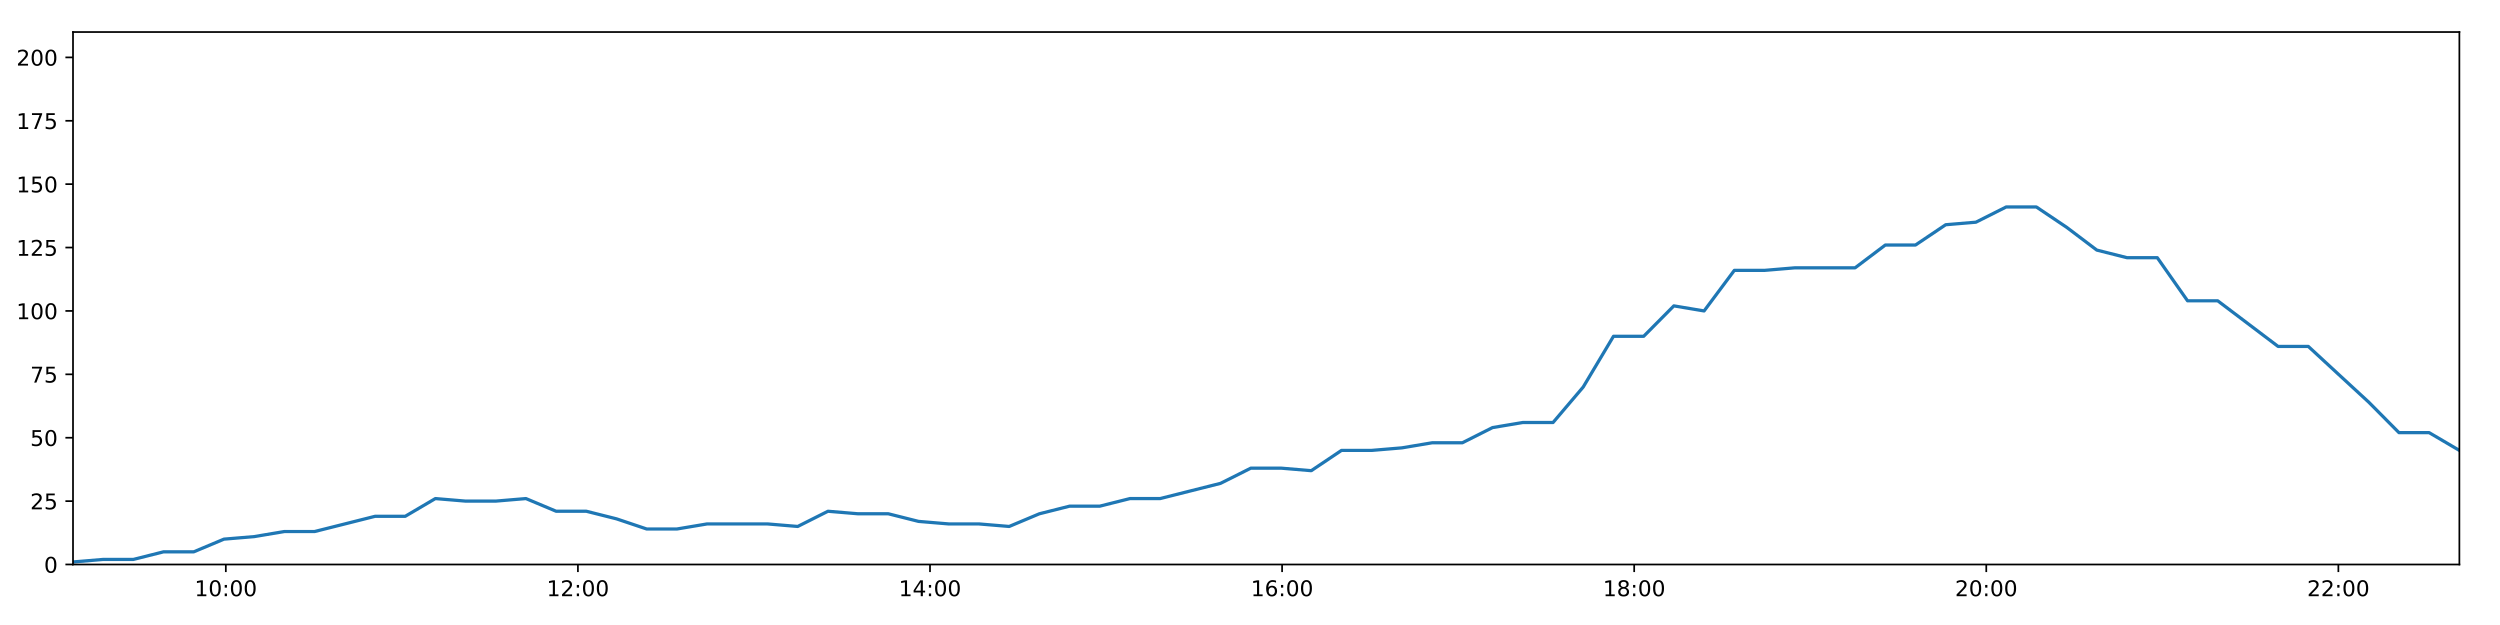
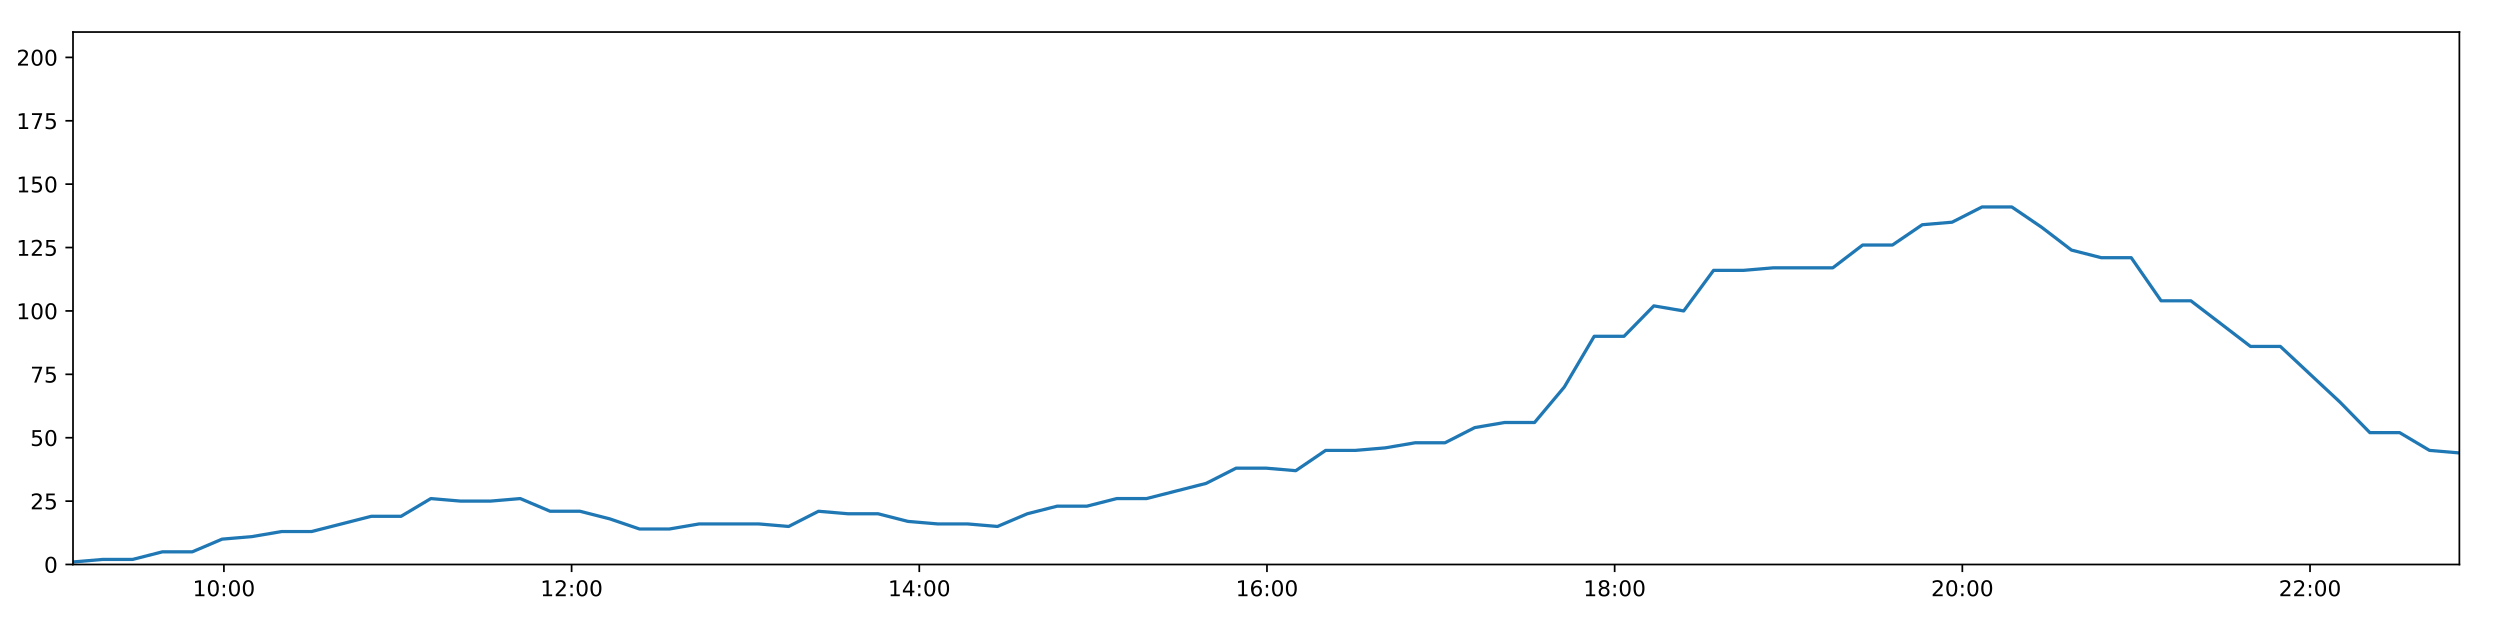
<svg xmlns="http://www.w3.org/2000/svg" xmlns:xlink="http://www.w3.org/1999/xlink" height="288pt" version="1.1" viewBox="0 0 1152 288" width="1152pt">
  <defs>
    <style type="text/css">
*{stroke-linecap:butt;stroke-linejoin:round;}
  </style>
  </defs>
  <g id="figure_1">
    <g id="patch_1">
      <path d="M 0 288  L 1152 288  L 1152 0  L 0 0  z " style="fill:#ffffff;" />
    </g>
    <g id="axes_1">
      <g id="patch_2">
        <path d="M 33.64 260.12  L 1133.28 260.12  L 1133.28 14.76  L 33.64 14.76  z " style="fill:#ffffff;" />
      </g>
      <g id="matplotlib.axis_1">
        <g id="xtick_1">
          <g id="line2d_1">
            <defs>
-               <path d="M 0 0  L 0 3.5  " id="mfdd6ac6bcf" style="stroke:#000000;stroke-width:0.8;" />
-             </defs>
-             <g>
-               <use style="stroke:#000000;stroke-width:0.8;" x="104.059" xlink:href="#mfdd6ac6bcf" y="260.12" />
+               <path d="M 0 0  L 0 3.5  " id="mb3f46ba8aa" style="stroke:#000000;stroke-width:0.8;" />
+             </defs>
+             <g>
+               <use style="stroke:#000000;stroke-width:0.8;" x="103.178" xlink:href="#mb3f46ba8aa" y="260.12" />
            </g>
          </g>
          <g id="text_1">
            <defs>
              <path d="M 12.406 8.297  L 28.516 8.297  L 28.516 63.922  L 10.984 60.406  L 10.984 69.391  L 28.422 72.906  L 38.281 72.906  L 38.281 8.297  L 54.391 8.297  L 54.391 0  L 12.406 0  z " id="DejaVuSans-49" />
              <path d="M 31.781 66.406  Q 24.172 66.406 20.328 58.906  Q 16.5 51.422 16.5 36.375  Q 16.5 21.391 20.328 13.891  Q 24.172 6.391 31.781 6.391  Q 39.453 6.391 43.281 13.891  Q 47.125 21.391 47.125 36.375  Q 47.125 51.422 43.281 58.906  Q 39.453 66.406 31.781 66.406  z M 31.781 74.219  Q 44.047 74.219 50.516 64.516  Q 56.984 54.828 56.984 36.375  Q 56.984 17.969 50.516 8.266  Q 44.047 -1.422 31.781 -1.422  Q 19.531 -1.422 13.062 8.266  Q 6.594 17.969 6.594 36.375  Q 6.594 54.828 13.062 64.516  Q 19.531 74.219 31.781 74.219  z " id="DejaVuSans-48" />
              <path d="M 11.719 12.406  L 22.016 12.406  L 22.016 0  L 11.719 0  z M 11.719 51.703  L 22.016 51.703  L 22.016 39.312  L 11.719 39.312  z " id="DejaVuSans-58" />
            </defs>
-             <g transform="translate(89.64989 274.7184)scale(0.1 -0.1)">
+             <g transform="translate(88.76888 274.7184)scale(0.1 -0.1)">
              <use xlink:href="#DejaVuSans-49" />
              <use x="63.623" xlink:href="#DejaVuSans-48" />
              <use x="127.246" xlink:href="#DejaVuSans-58" />
              <use x="160.938" xlink:href="#DejaVuSans-48" />
              <use x="224.561" xlink:href="#DejaVuSans-48" />
            </g>
          </g>
        </g>
        <g id="xtick_2">
          <g id="line2d_2">
            <g>
-               <use style="stroke:#000000;stroke-width:0.8;" x="266.302" xlink:href="#mfdd6ac6bcf" y="260.12" />
+               <use style="stroke:#000000;stroke-width:0.8;" x="263.392" xlink:href="#mb3f46ba8aa" y="260.12" />
            </g>
          </g>
          <g id="text_2">
            <defs>
              <path d="M 19.188 8.297  L 53.609 8.297  L 53.609 0  L 7.328 0  L 7.328 8.297  Q 12.938 14.109 22.625 23.891  Q 32.328 33.688 34.812 36.531  Q 39.547 41.844 41.422 45.531  Q 43.312 49.219 43.312 52.781  Q 43.312 58.594 39.234 62.25  Q 35.156 65.922 28.609 65.922  Q 23.969 65.922 18.812 64.312  Q 13.672 62.703 7.812 59.422  L 7.812 69.391  Q 13.766 71.781 18.938 73  Q 24.125 74.219 28.422 74.219  Q 39.75 74.219 46.484 68.547  Q 53.219 62.891 53.219 53.422  Q 53.219 48.922 51.531 44.891  Q 49.859 40.875 45.406 35.406  Q 44.188 33.984 37.641 27.219  Q 31.109 20.453 19.188 8.297  z " id="DejaVuSans-50" />
            </defs>
-             <g transform="translate(251.8931 274.7184)scale(0.1 -0.1)">
+             <g transform="translate(248.9822 274.7184)scale(0.1 -0.1)">
              <use xlink:href="#DejaVuSans-49" />
              <use x="63.623" xlink:href="#DejaVuSans-50" />
              <use x="127.246" xlink:href="#DejaVuSans-58" />
              <use x="160.938" xlink:href="#DejaVuSans-48" />
              <use x="224.561" xlink:href="#DejaVuSans-48" />
            </g>
          </g>
        </g>
        <g id="xtick_3">
          <g id="line2d_3">
            <g>
-               <use style="stroke:#000000;stroke-width:0.8;" x="428.546" xlink:href="#mfdd6ac6bcf" y="260.12" />
+               <use style="stroke:#000000;stroke-width:0.8;" x="423.605" xlink:href="#mb3f46ba8aa" y="260.12" />
            </g>
          </g>
          <g id="text_3">
            <defs>
              <path d="M 37.797 64.312  L 12.891 25.391  L 37.797 25.391  z M 35.203 72.906  L 47.609 72.906  L 47.609 25.391  L 58.016 25.391  L 58.016 17.188  L 47.609 17.188  L 47.609 0  L 37.797 0  L 37.797 17.188  L 4.891 17.188  L 4.891 26.703  z " id="DejaVuSans-52" />
            </defs>
-             <g transform="translate(414.1362 274.7184)scale(0.1 -0.1)">
+             <g transform="translate(409.1956 274.7184)scale(0.1 -0.1)">
              <use xlink:href="#DejaVuSans-49" />
              <use x="63.623" xlink:href="#DejaVuSans-52" />
              <use x="127.246" xlink:href="#DejaVuSans-58" />
              <use x="160.938" xlink:href="#DejaVuSans-48" />
              <use x="224.561" xlink:href="#DejaVuSans-48" />
            </g>
          </g>
        </g>
        <g id="xtick_4">
          <g id="line2d_4">
            <g>
-               <use style="stroke:#000000;stroke-width:0.8;" x="590.789" xlink:href="#mfdd6ac6bcf" y="260.12" />
+               <use style="stroke:#000000;stroke-width:0.8;" x="583.818" xlink:href="#mb3f46ba8aa" y="260.12" />
            </g>
          </g>
          <g id="text_4">
            <defs>
              <path d="M 33.016 40.375  Q 26.375 40.375 22.484 35.828  Q 18.609 31.297 18.609 23.391  Q 18.609 15.531 22.484 10.953  Q 26.375 6.391 33.016 6.391  Q 39.656 6.391 43.531 10.953  Q 47.406 15.531 47.406 23.391  Q 47.406 31.297 43.531 35.828  Q 39.656 40.375 33.016 40.375  z M 52.594 71.297  L 52.594 62.312  Q 48.875 64.062 45.094 64.984  Q 41.312 65.922 37.594 65.922  Q 27.828 65.922 22.672 59.328  Q 17.531 52.734 16.797 39.406  Q 19.672 43.656 24.016 45.922  Q 28.375 48.188 33.594 48.188  Q 44.578 48.188 50.953 41.516  Q 57.328 34.859 57.328 23.391  Q 57.328 12.156 50.688 5.359  Q 44.047 -1.422 33.016 -1.422  Q 20.359 -1.422 13.672 8.266  Q 6.984 17.969 6.984 36.375  Q 6.984 53.656 15.188 63.938  Q 23.391 74.219 37.203 74.219  Q 40.922 74.219 44.703 73.484  Q 48.484 72.75 52.594 71.297  z " id="DejaVuSans-54" />
            </defs>
-             <g transform="translate(576.3794 274.7184)scale(0.1 -0.1)">
+             <g transform="translate(569.409 274.7184)scale(0.1 -0.1)">
              <use xlink:href="#DejaVuSans-49" />
              <use x="63.623" xlink:href="#DejaVuSans-54" />
              <use x="127.246" xlink:href="#DejaVuSans-58" />
              <use x="160.938" xlink:href="#DejaVuSans-48" />
              <use x="224.561" xlink:href="#DejaVuSans-48" />
            </g>
          </g>
        </g>
        <g id="xtick_5">
          <g id="line2d_5">
            <g>
-               <use style="stroke:#000000;stroke-width:0.8;" x="753.032" xlink:href="#mfdd6ac6bcf" y="260.12" />
+               <use style="stroke:#000000;stroke-width:0.8;" x="744.032" xlink:href="#mb3f46ba8aa" y="260.12" />
            </g>
          </g>
          <g id="text_5">
            <defs>
              <path d="M 31.781 34.625  Q 24.75 34.625 20.719 30.859  Q 16.703 27.094 16.703 20.516  Q 16.703 13.922 20.719 10.156  Q 24.75 6.391 31.781 6.391  Q 38.812 6.391 42.859 10.172  Q 46.922 13.969 46.922 20.516  Q 46.922 27.094 42.891 30.859  Q 38.875 34.625 31.781 34.625  z M 21.922 38.812  Q 15.578 40.375 12.031 44.719  Q 8.5 49.078 8.5 55.328  Q 8.5 64.062 14.719 69.141  Q 20.953 74.219 31.781 74.219  Q 42.672 74.219 48.875 69.141  Q 55.078 64.062 55.078 55.328  Q 55.078 49.078 51.531 44.719  Q 48 40.375 41.703 38.812  Q 48.828 37.156 52.797 32.312  Q 56.781 27.484 56.781 20.516  Q 56.781 9.906 50.312 4.234  Q 43.844 -1.422 31.781 -1.422  Q 19.734 -1.422 13.25 4.234  Q 6.781 9.906 6.781 20.516  Q 6.781 27.484 10.781 32.312  Q 14.797 37.156 21.922 38.812  z M 18.312 54.391  Q 18.312 48.734 21.844 45.562  Q 25.391 42.391 31.781 42.391  Q 38.141 42.391 41.719 45.562  Q 45.312 48.734 45.312 54.391  Q 45.312 60.062 41.719 63.234  Q 38.141 66.406 31.781 66.406  Q 25.391 66.406 21.844 63.234  Q 18.312 60.062 18.312 54.391  z " id="DejaVuSans-56" />
            </defs>
-             <g transform="translate(738.6225 274.7184)scale(0.1 -0.1)">
+             <g transform="translate(729.6223 274.7184)scale(0.1 -0.1)">
              <use xlink:href="#DejaVuSans-49" />
              <use x="63.623" xlink:href="#DejaVuSans-56" />
              <use x="127.246" xlink:href="#DejaVuSans-58" />
              <use x="160.938" xlink:href="#DejaVuSans-48" />
              <use x="224.561" xlink:href="#DejaVuSans-48" />
            </g>
          </g>
        </g>
        <g id="xtick_6">
          <g id="line2d_6">
            <g>
-               <use style="stroke:#000000;stroke-width:0.8;" x="915.275" xlink:href="#mfdd6ac6bcf" y="260.12" />
+               <use style="stroke:#000000;stroke-width:0.8;" x="904.245" xlink:href="#mb3f46ba8aa" y="260.12" />
            </g>
          </g>
          <g id="text_6">
-             <g transform="translate(900.8657 274.7184)scale(0.1 -0.1)">
+             <g transform="translate(889.8357 274.7184)scale(0.1 -0.1)">
              <use xlink:href="#DejaVuSans-50" />
              <use x="63.623" xlink:href="#DejaVuSans-48" />
              <use x="127.246" xlink:href="#DejaVuSans-58" />
              <use x="160.938" xlink:href="#DejaVuSans-48" />
              <use x="224.561" xlink:href="#DejaVuSans-48" />
            </g>
          </g>
        </g>
        <g id="xtick_7">
          <g id="line2d_7">
            <g>
-               <use style="stroke:#000000;stroke-width:0.8;" x="1077.518" xlink:href="#mfdd6ac6bcf" y="260.12" />
+               <use style="stroke:#000000;stroke-width:0.8;" x="1064.458" xlink:href="#mb3f46ba8aa" y="260.12" />
            </g>
          </g>
          <g id="text_7">
-             <g transform="translate(1063.109 274.7184)scale(0.1 -0.1)">
+             <g transform="translate(1050.049 274.7184)scale(0.1 -0.1)">
              <use xlink:href="#DejaVuSans-50" />
              <use x="63.623" xlink:href="#DejaVuSans-50" />
              <use x="127.246" xlink:href="#DejaVuSans-58" />
              <use x="160.938" xlink:href="#DejaVuSans-48" />
              <use x="224.561" xlink:href="#DejaVuSans-48" />
            </g>
          </g>
        </g>
      </g>
      <g id="matplotlib.axis_2">
        <g id="ytick_1">
          <g id="line2d_8">
            <defs>
-               <path d="M 0 0  L -3.5 0  " id="maab83081cf" style="stroke:#000000;stroke-width:0.8;" />
-             </defs>
-             <g>
-               <use style="stroke:#000000;stroke-width:0.8;" x="33.64" xlink:href="#maab83081cf" y="260.12" />
+               <path d="M 0 0  L -3.5 0  " id="mc1947db253" style="stroke:#000000;stroke-width:0.8;" />
+             </defs>
+             <g>
+               <use style="stroke:#000000;stroke-width:0.8;" x="33.64" xlink:href="#mc1947db253" y="260.12" />
            </g>
          </g>
          <g id="text_8">
            <g transform="translate(20.2775 263.9192)scale(0.1 -0.1)">
              <use xlink:href="#DejaVuSans-48" />
            </g>
          </g>
        </g>
        <g id="ytick_2">
          <g id="line2d_9">
            <g>
-               <use style="stroke:#000000;stroke-width:0.8;" x="33.64" xlink:href="#maab83081cf" y="230.91" />
+               <use style="stroke:#000000;stroke-width:0.8;" x="33.64" xlink:href="#mc1947db253" y="230.91" />
            </g>
          </g>
          <g id="text_9">
            <defs>
              <path d="M 10.797 72.906  L 49.516 72.906  L 49.516 64.594  L 19.828 64.594  L 19.828 46.734  Q 21.969 47.469 24.109 47.828  Q 26.266 48.188 28.422 48.188  Q 40.625 48.188 47.75 41.5  Q 54.891 34.812 54.891 23.391  Q 54.891 11.625 47.562 5.094  Q 40.234 -1.422 26.906 -1.422  Q 22.312 -1.422 17.547 -0.641  Q 12.797 0.141 7.719 1.703  L 7.719 11.625  Q 12.109 9.234 16.797 8.062  Q 21.484 6.891 26.703 6.891  Q 35.156 6.891 40.078 11.328  Q 45.016 15.766 45.016 23.391  Q 45.016 31 40.078 35.438  Q 35.156 39.891 26.703 39.891  Q 22.75 39.891 18.812 39.016  Q 14.891 38.141 10.797 36.281  z " id="DejaVuSans-53" />
            </defs>
            <g transform="translate(13.915 234.7097)scale(0.1 -0.1)">
              <use xlink:href="#DejaVuSans-50" />
              <use x="63.623" xlink:href="#DejaVuSans-53" />
            </g>
          </g>
        </g>
        <g id="ytick_3">
          <g id="line2d_10">
            <g>
-               <use style="stroke:#000000;stroke-width:0.8;" x="33.64" xlink:href="#maab83081cf" y="201.701" />
+               <use style="stroke:#000000;stroke-width:0.8;" x="33.64" xlink:href="#mc1947db253" y="201.701" />
            </g>
          </g>
          <g id="text_10">
            <g transform="translate(13.915 205.5002)scale(0.1 -0.1)">
              <use xlink:href="#DejaVuSans-53" />
              <use x="63.623" xlink:href="#DejaVuSans-48" />
            </g>
          </g>
        </g>
        <g id="ytick_4">
          <g id="line2d_11">
            <g>
-               <use style="stroke:#000000;stroke-width:0.8;" x="33.64" xlink:href="#maab83081cf" y="172.491" />
+               <use style="stroke:#000000;stroke-width:0.8;" x="33.64" xlink:href="#mc1947db253" y="172.491" />
            </g>
          </g>
          <g id="text_11">
            <defs>
              <path d="M 8.203 72.906  L 55.078 72.906  L 55.078 68.703  L 28.609 0  L 18.312 0  L 43.219 64.594  L 8.203 64.594  z " id="DejaVuSans-55" />
            </defs>
            <g transform="translate(13.915 176.2906)scale(0.1 -0.1)">
              <use xlink:href="#DejaVuSans-55" />
              <use x="63.623" xlink:href="#DejaVuSans-53" />
            </g>
          </g>
        </g>
        <g id="ytick_5">
          <g id="line2d_12">
            <g>
-               <use style="stroke:#000000;stroke-width:0.8;" x="33.64" xlink:href="#maab83081cf" y="143.282" />
+               <use style="stroke:#000000;stroke-width:0.8;" x="33.64" xlink:href="#mc1947db253" y="143.282" />
            </g>
          </g>
          <g id="text_12">
            <g transform="translate(7.5525 147.0811)scale(0.1 -0.1)">
              <use xlink:href="#DejaVuSans-49" />
              <use x="63.623" xlink:href="#DejaVuSans-48" />
              <use x="127.246" xlink:href="#DejaVuSans-48" />
            </g>
          </g>
        </g>
        <g id="ytick_6">
          <g id="line2d_13">
            <g>
-               <use style="stroke:#000000;stroke-width:0.8;" x="33.64" xlink:href="#maab83081cf" y="114.072" />
+               <use style="stroke:#000000;stroke-width:0.8;" x="33.64" xlink:href="#mc1947db253" y="114.072" />
            </g>
          </g>
          <g id="text_13">
            <g transform="translate(7.5525 117.8716)scale(0.1 -0.1)">
              <use xlink:href="#DejaVuSans-49" />
              <use x="63.623" xlink:href="#DejaVuSans-50" />
              <use x="127.246" xlink:href="#DejaVuSans-53" />
            </g>
          </g>
        </g>
        <g id="ytick_7">
          <g id="line2d_14">
            <g>
-               <use style="stroke:#000000;stroke-width:0.8;" x="33.64" xlink:href="#maab83081cf" y="84.863" />
+               <use style="stroke:#000000;stroke-width:0.8;" x="33.64" xlink:href="#mc1947db253" y="84.863" />
            </g>
          </g>
          <g id="text_14">
            <g transform="translate(7.5525 88.66208)scale(0.1 -0.1)">
              <use xlink:href="#DejaVuSans-49" />
              <use x="63.623" xlink:href="#DejaVuSans-53" />
              <use x="127.246" xlink:href="#DejaVuSans-48" />
            </g>
          </g>
        </g>
        <g id="ytick_8">
          <g id="line2d_15">
            <g>
-               <use style="stroke:#000000;stroke-width:0.8;" x="33.64" xlink:href="#maab83081cf" y="55.653" />
+               <use style="stroke:#000000;stroke-width:0.8;" x="33.64" xlink:href="#mc1947db253" y="55.653" />
            </g>
          </g>
          <g id="text_15">
            <g transform="translate(7.5525 59.45255)scale(0.1 -0.1)">
              <use xlink:href="#DejaVuSans-49" />
              <use x="63.623" xlink:href="#DejaVuSans-55" />
              <use x="127.246" xlink:href="#DejaVuSans-53" />
            </g>
          </g>
        </g>
        <g id="ytick_9">
          <g id="line2d_16">
            <g>
-               <use style="stroke:#000000;stroke-width:0.8;" x="33.64" xlink:href="#maab83081cf" y="26.444" />
+               <use style="stroke:#000000;stroke-width:0.8;" x="33.64" xlink:href="#mc1947db253" y="26.444" />
            </g>
          </g>
          <g id="text_16">
            <g transform="translate(7.5525 30.24303)scale(0.1 -0.1)">
              <use xlink:href="#DejaVuSans-50" />
              <use x="63.623" xlink:href="#DejaVuSans-48" />
              <use x="127.246" xlink:href="#DejaVuSans-48" />
            </g>
          </g>
        </g>
      </g>
      <g id="line2d_17">
-         <path clip-path="url(#pe4fdcd116d)" d="M 33.64 258.952  L 47.553 257.783  L 61.463 257.783  L 75.374 254.278  L 89.288 254.278  L 103.202 248.436  L 117.13 247.268  L 131.033 244.931  L 144.966 244.931  L 158.901 241.426  L 172.805 237.921  L 186.713 237.921  L 200.618 229.742  L 214.53 230.91  L 228.445 230.91  L 242.354 229.742  L 256.272 235.584  L 270.189 235.584  L 284.101 239.089  L 298.005 243.763  L 311.915 243.763  L 325.834 241.426  L 339.743 241.426  L 353.655 241.426  L 367.592 242.594  L 381.519 235.584  L 395.426 236.752  L 409.345 236.752  L 423.267 240.258  L 437.177 241.426  L 451.091 241.426  L 465.037 242.594  L 478.937 236.752  L 492.844 233.247  L 506.752 233.247  L 520.694 229.742  L 534.593 229.742  L 548.497 226.237  L 562.412 222.732  L 576.39 215.722  L 590.299 215.722  L 604.228 216.89  L 618.157 207.543  L 632.073 207.543  L 645.986 206.374  L 659.907 204.038  L 673.837 204.038  L 687.769 197.027  L 701.702 194.691  L 715.642 194.691  L 729.545 178.333  L 743.489 154.966  L 757.402 154.966  L 771.313 140.945  L 785.244 143.282  L 799.179 124.588  L 813.089 124.588  L 827.015 123.419  L 840.918 123.419  L 854.826 123.419  L 868.758 112.904  L 882.66 112.904  L 896.578 103.557  L 910.49 102.389  L 924.422 95.378  L 938.358 95.378  L 952.287 104.725  L 966.203 115.241  L 980.11 118.746  L 994.085 118.746  L 1008.019 138.608  L 1021.921 138.608  L 1035.842 149.124  L 1049.745 159.639  L 1063.674 159.639  L 1077.59 172.491  L 1091.543 185.344  L 1105.444 199.364  L 1119.349 199.364  L 1133.28 207.543  " style="fill:none;stroke:#1f77b4;stroke-linecap:square;stroke-width:1.5;" />
+         <path clip-path="url(#pddfc2dc94f)" d="M 33.64 258.952  L 47.378 257.783  L 61.115 257.783  L 74.852 254.278  L 88.592 254.278  L 102.331 248.436  L 116.086 247.268  L 129.815 244.931  L 143.573 244.931  L 157.334 241.426  L 171.064 237.921  L 184.798 237.921  L 198.529 229.742  L 212.267 230.91  L 226.007 230.91  L 239.742 229.742  L 253.487 235.584  L 267.229 235.584  L 280.967 239.089  L 294.697 243.763  L 308.434 243.763  L 322.179 241.426  L 335.914 241.426  L 349.652 241.426  L 363.414 242.594  L 377.166 235.584  L 390.9 236.752  L 404.644 236.752  L 418.392 240.258  L 432.128 241.426  L 445.869 241.426  L 459.64 242.594  L 473.366 236.752  L 487.099 233.247  L 500.833 233.247  L 514.6 229.742  L 528.325 229.742  L 542.056 226.237  L 555.797 222.732  L 569.6 215.722  L 583.335 215.722  L 597.089 216.89  L 610.844 207.543  L 624.586 207.543  L 638.325 206.374  L 652.071 204.038  L 665.828 204.038  L 679.586 197.027  L 693.344 194.691  L 707.11 194.691  L 720.839 178.333  L 734.608 154.966  L 748.347 154.966  L 762.084 140.945  L 775.841 143.282  L 789.602 124.588  L 803.338 124.588  L 817.089 123.419  L 830.818 123.419  L 844.552 123.419  L 858.31 112.904  L 872.038 112.904  L 885.782 103.557  L 899.52 102.389  L 913.278 95.378  L 927.039 95.378  L 940.794 104.725  L 954.535 115.241  L 968.269 118.746  L 982.069 118.746  L 995.828 138.608  L 1009.557 138.608  L 1023.304 149.124  L 1037.033 159.639  L 1050.788 159.639  L 1064.529 172.491  L 1078.308 185.344  L 1092.035 199.364  L 1105.766 199.364  L 1119.523 207.543  L 1133.28 208.711  " style="fill:none;stroke:#1f77b4;stroke-linecap:square;stroke-width:1.5;" />
      </g>
      <g id="patch_3">
        <path d="M 33.64 260.12  L 33.64 14.76  " style="fill:none;stroke:#000000;stroke-linecap:square;stroke-linejoin:miter;stroke-width:0.8;" />
      </g>
      <g id="patch_4">
        <path d="M 1133.28 260.12  L 1133.28 14.76  " style="fill:none;stroke:#000000;stroke-linecap:square;stroke-linejoin:miter;stroke-width:0.8;" />
      </g>
      <g id="patch_5">
        <path d="M 33.64 260.12  L 1133.28 260.12  " style="fill:none;stroke:#000000;stroke-linecap:square;stroke-linejoin:miter;stroke-width:0.8;" />
      </g>
      <g id="patch_6">
        <path d="M 33.64 14.76  L 1133.28 14.76  " style="fill:none;stroke:#000000;stroke-linecap:square;stroke-linejoin:miter;stroke-width:0.8;" />
      </g>
    </g>
  </g>
  <defs>
-     <clipPath id="pe4fdcd116d">
+     <clipPath id="pddfc2dc94f">
      <rect height="245.36" width="1099.64" x="33.64" y="14.76" />
    </clipPath>
  </defs>
</svg>
